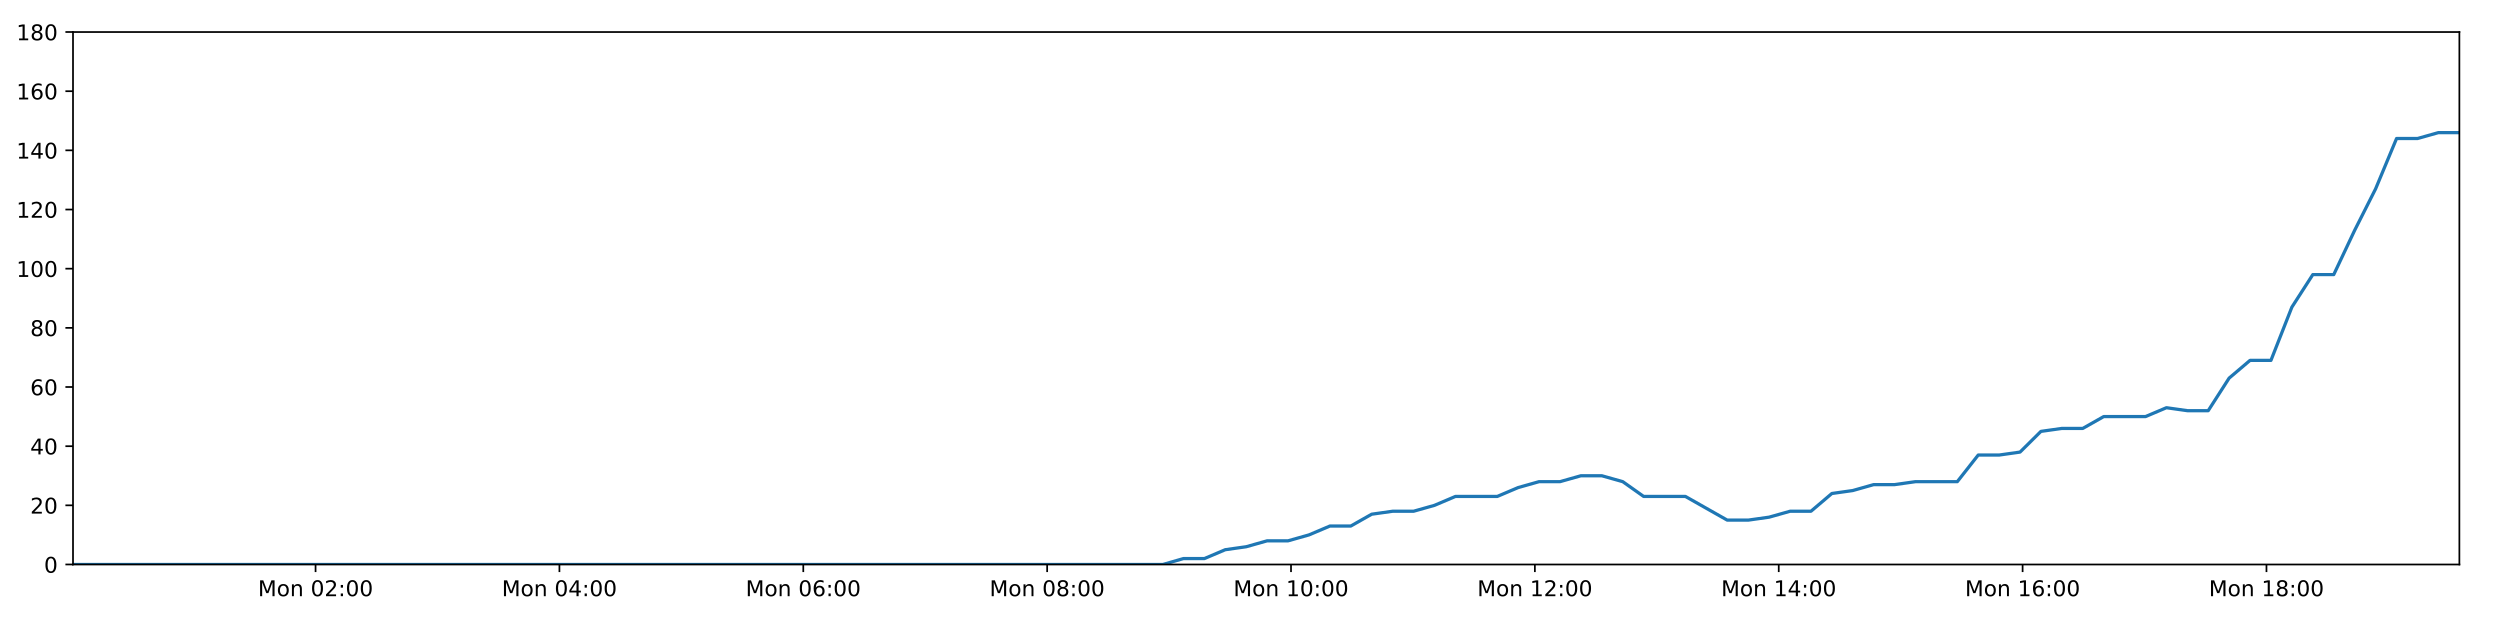
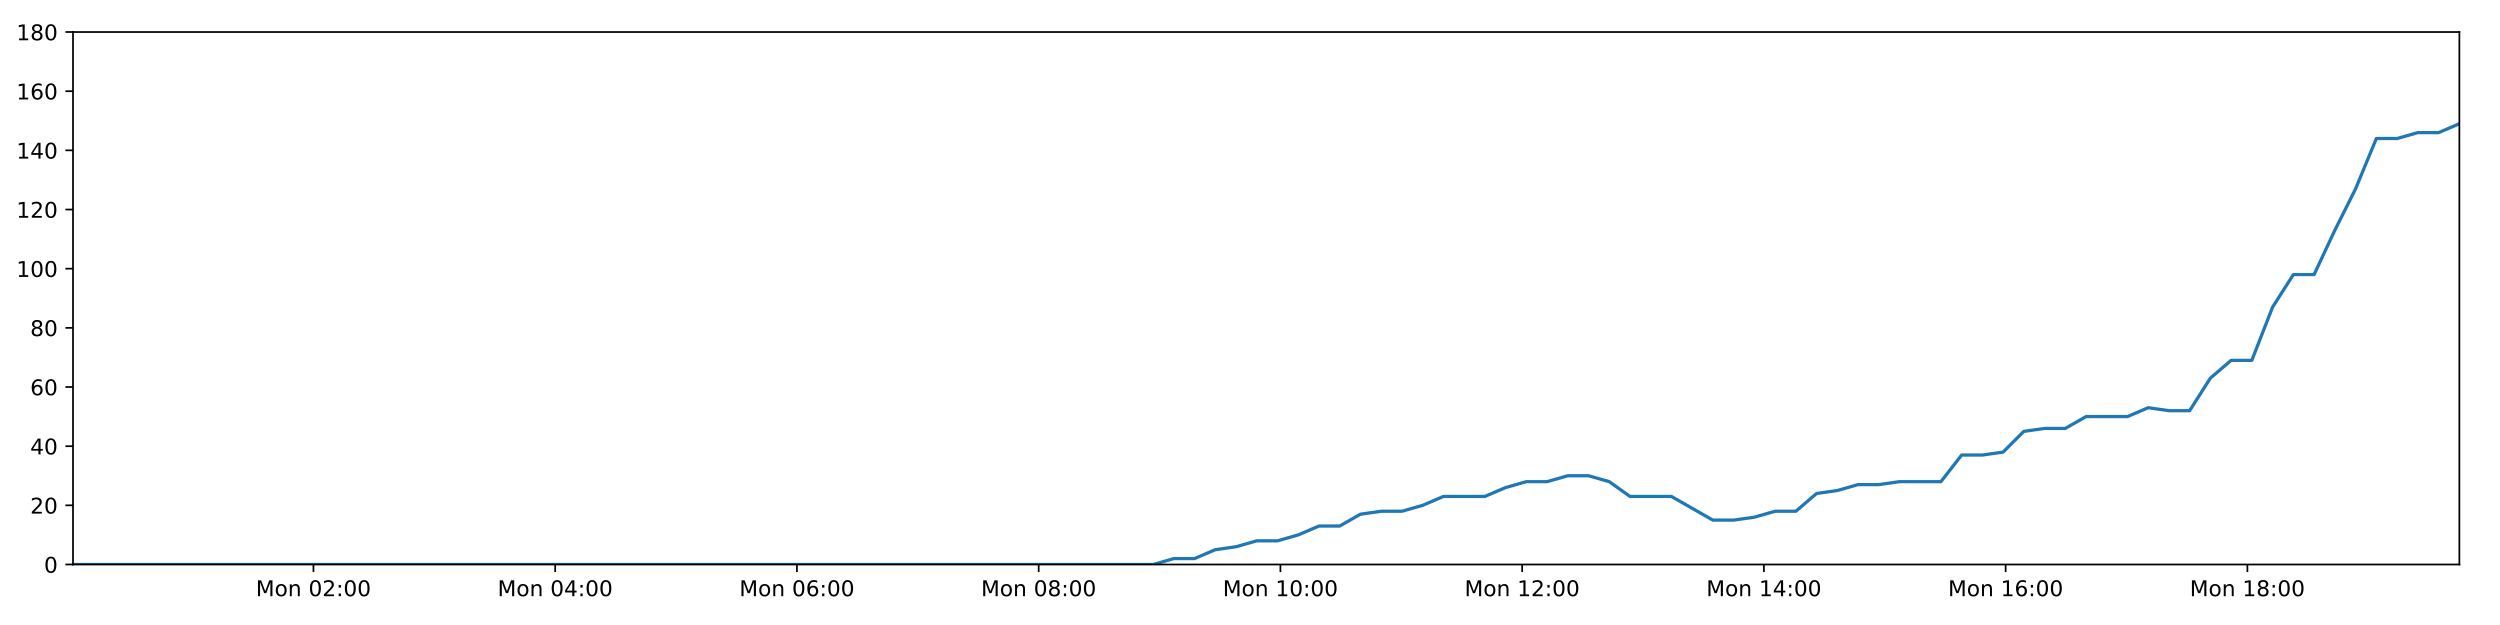
<svg xmlns="http://www.w3.org/2000/svg" xmlns:xlink="http://www.w3.org/1999/xlink" height="288pt" version="1.1" viewBox="0 0 1152 288" width="1152pt">
  <defs>
    <style type="text/css">
*{stroke-linecap:butt;stroke-linejoin:round;}
  </style>
  </defs>
  <g id="figure_1">
    <g id="patch_1">
      <path d="M 0 288  L 1152 288  L 1152 0  L 0 0  z " style="fill:#ffffff;" />
    </g>
    <g id="axes_1">
      <g id="patch_2">
        <path d="M 33.64 260.12  L 1133.28 260.12  L 1133.28 14.76  L 33.64 14.76  z " style="fill:#ffffff;" />
      </g>
      <g id="matplotlib.axis_1">
        <g id="xtick_1">
          <g id="line2d_1">
            <defs>
-               <path d="M 0 0  L 0 3.5  " id="mbf59fe4104" style="stroke:#000000;stroke-width:0.8;" />
-             </defs>
-             <g>
-               <use style="stroke:#000000;stroke-width:0.8;" x="145.409" xlink:href="#mbf59fe4104" y="260.12" />
+               <path d="M 0 0  L 0 3.5  " id="m51c7ca345a" style="stroke:#000000;stroke-width:0.8;" />
+             </defs>
+             <g>
+               <use style="stroke:#000000;stroke-width:0.8;" x="144.436" xlink:href="#m51c7ca345a" y="260.12" />
            </g>
          </g>
          <g id="text_1">
            <defs>
              <path d="M 9.812 72.906  L 24.516 72.906  L 43.109 23.297  L 61.812 72.906  L 76.516 72.906  L 76.516 0  L 66.891 0  L 66.891 64.016  L 48.094 14.016  L 38.188 14.016  L 19.391 64.016  L 19.391 0  L 9.812 0  z " id="DejaVuSans-77" />
              <path d="M 30.609 48.391  Q 23.391 48.391 19.188 42.75  Q 14.984 37.109 14.984 27.297  Q 14.984 17.484 19.156 11.844  Q 23.344 6.203 30.609 6.203  Q 37.797 6.203 41.984 11.859  Q 46.188 17.531 46.188 27.297  Q 46.188 37.016 41.984 42.703  Q 37.797 48.391 30.609 48.391  z M 30.609 56  Q 42.328 56 49.016 48.375  Q 55.719 40.766 55.719 27.297  Q 55.719 13.875 49.016 6.219  Q 42.328 -1.422 30.609 -1.422  Q 18.844 -1.422 12.172 6.219  Q 5.516 13.875 5.516 27.297  Q 5.516 40.766 12.172 48.375  Q 18.844 56 30.609 56  z " id="DejaVuSans-111" />
              <path d="M 54.891 33.016  L 54.891 0  L 45.906 0  L 45.906 32.719  Q 45.906 40.484 42.875 44.328  Q 39.844 48.188 33.797 48.188  Q 26.516 48.188 22.312 43.547  Q 18.109 38.922 18.109 30.906  L 18.109 0  L 9.078 0  L 9.078 54.688  L 18.109 54.688  L 18.109 46.188  Q 21.344 51.125 25.703 53.562  Q 30.078 56 35.797 56  Q 45.219 56 50.047 50.172  Q 54.891 44.344 54.891 33.016  z " id="DejaVuSans-110" />
              <path id="DejaVuSans-32" />
              <path d="M 31.781 66.406  Q 24.172 66.406 20.328 58.906  Q 16.5 51.422 16.5 36.375  Q 16.5 21.391 20.328 13.891  Q 24.172 6.391 31.781 6.391  Q 39.453 6.391 43.281 13.891  Q 47.125 21.391 47.125 36.375  Q 47.125 51.422 43.281 58.906  Q 39.453 66.406 31.781 66.406  z M 31.781 74.219  Q 44.047 74.219 50.516 64.516  Q 56.984 54.828 56.984 36.375  Q 56.984 17.969 50.516 8.266  Q 44.047 -1.422 31.781 -1.422  Q 19.531 -1.422 13.062 8.266  Q 6.594 17.969 6.594 36.375  Q 6.594 54.828 13.062 64.516  Q 19.531 74.219 31.781 74.219  z " id="DejaVuSans-48" />
              <path d="M 19.188 8.297  L 53.609 8.297  L 53.609 0  L 7.328 0  L 7.328 8.297  Q 12.938 14.109 22.625 23.891  Q 32.328 33.688 34.812 36.531  Q 39.547 41.844 41.422 45.531  Q 43.312 49.219 43.312 52.781  Q 43.312 58.594 39.234 62.25  Q 35.156 65.922 28.609 65.922  Q 23.969 65.922 18.812 64.312  Q 13.672 62.703 7.812 59.422  L 7.812 69.391  Q 13.766 71.781 18.938 73  Q 24.125 74.219 28.422 74.219  Q 39.75 74.219 46.484 68.547  Q 53.219 62.891 53.219 53.422  Q 53.219 48.922 51.531 44.891  Q 49.859 40.875 45.406 35.406  Q 44.188 33.984 37.641 27.219  Q 31.109 20.453 19.188 8.297  z " id="DejaVuSans-50" />
              <path d="M 11.719 12.406  L 22.016 12.406  L 22.016 0  L 11.719 0  z M 11.719 51.703  L 22.016 51.703  L 22.016 39.312  L 11.719 39.312  z " id="DejaVuSans-58" />
            </defs>
-             <g transform="translate(118.8682 274.7184)scale(0.1 -0.1)">
+             <g transform="translate(117.8958 274.7184)scale(0.1 -0.1)">
              <use xlink:href="#DejaVuSans-77" />
              <use x="86.279" xlink:href="#DejaVuSans-111" />
              <use x="147.461" xlink:href="#DejaVuSans-110" />
              <use x="210.84" xlink:href="#DejaVuSans-32" />
              <use x="242.627" xlink:href="#DejaVuSans-48" />
              <use x="306.25" xlink:href="#DejaVuSans-50" />
              <use x="369.873" xlink:href="#DejaVuSans-58" />
              <use x="403.564" xlink:href="#DejaVuSans-48" />
              <use x="467.188" xlink:href="#DejaVuSans-48" />
            </g>
          </g>
        </g>
        <g id="xtick_2">
          <g id="line2d_2">
            <g>
-               <use style="stroke:#000000;stroke-width:0.8;" x="257.781" xlink:href="#mbf59fe4104" y="260.12" />
+               <use style="stroke:#000000;stroke-width:0.8;" x="255.831" xlink:href="#m51c7ca345a" y="260.12" />
            </g>
          </g>
          <g id="text_2">
            <defs>
              <path d="M 37.797 64.312  L 12.891 25.391  L 37.797 25.391  z M 35.203 72.906  L 47.609 72.906  L 47.609 25.391  L 58.016 25.391  L 58.016 17.188  L 47.609 17.188  L 47.609 0  L 37.797 0  L 37.797 17.188  L 4.891 17.188  L 4.891 26.703  z " id="DejaVuSans-52" />
            </defs>
-             <g transform="translate(231.2406 274.7184)scale(0.1 -0.1)">
+             <g transform="translate(229.2906 274.7184)scale(0.1 -0.1)">
              <use xlink:href="#DejaVuSans-77" />
              <use x="86.279" xlink:href="#DejaVuSans-111" />
              <use x="147.461" xlink:href="#DejaVuSans-110" />
              <use x="210.84" xlink:href="#DejaVuSans-32" />
              <use x="242.627" xlink:href="#DejaVuSans-48" />
              <use x="306.25" xlink:href="#DejaVuSans-52" />
              <use x="369.873" xlink:href="#DejaVuSans-58" />
              <use x="403.564" xlink:href="#DejaVuSans-48" />
              <use x="467.188" xlink:href="#DejaVuSans-48" />
            </g>
          </g>
        </g>
        <g id="xtick_3">
          <g id="line2d_3">
            <g>
-               <use style="stroke:#000000;stroke-width:0.8;" x="370.154" xlink:href="#mbf59fe4104" y="260.12" />
+               <use style="stroke:#000000;stroke-width:0.8;" x="367.226" xlink:href="#m51c7ca345a" y="260.12" />
            </g>
          </g>
          <g id="text_3">
            <defs>
              <path d="M 33.016 40.375  Q 26.375 40.375 22.484 35.828  Q 18.609 31.297 18.609 23.391  Q 18.609 15.531 22.484 10.953  Q 26.375 6.391 33.016 6.391  Q 39.656 6.391 43.531 10.953  Q 47.406 15.531 47.406 23.391  Q 47.406 31.297 43.531 35.828  Q 39.656 40.375 33.016 40.375  z M 52.594 71.297  L 52.594 62.312  Q 48.875 64.062 45.094 64.984  Q 41.312 65.922 37.594 65.922  Q 27.828 65.922 22.672 59.328  Q 17.531 52.734 16.797 39.406  Q 19.672 43.656 24.016 45.922  Q 28.375 48.188 33.594 48.188  Q 44.578 48.188 50.953 41.516  Q 57.328 34.859 57.328 23.391  Q 57.328 12.156 50.688 5.359  Q 44.047 -1.422 33.016 -1.422  Q 20.359 -1.422 13.672 8.266  Q 6.984 17.969 6.984 36.375  Q 6.984 53.656 15.188 63.938  Q 23.391 74.219 37.203 74.219  Q 40.922 74.219 44.703 73.484  Q 48.484 72.75 52.594 71.297  z " id="DejaVuSans-54" />
            </defs>
-             <g transform="translate(343.6131 274.7184)scale(0.1 -0.1)">
+             <g transform="translate(340.6854 274.7184)scale(0.1 -0.1)">
              <use xlink:href="#DejaVuSans-77" />
              <use x="86.279" xlink:href="#DejaVuSans-111" />
              <use x="147.461" xlink:href="#DejaVuSans-110" />
              <use x="210.84" xlink:href="#DejaVuSans-32" />
              <use x="242.627" xlink:href="#DejaVuSans-48" />
              <use x="306.25" xlink:href="#DejaVuSans-54" />
              <use x="369.873" xlink:href="#DejaVuSans-58" />
              <use x="403.564" xlink:href="#DejaVuSans-48" />
              <use x="467.188" xlink:href="#DejaVuSans-48" />
            </g>
          </g>
        </g>
        <g id="xtick_4">
          <g id="line2d_4">
            <g>
-               <use style="stroke:#000000;stroke-width:0.8;" x="482.526" xlink:href="#mbf59fe4104" y="260.12" />
+               <use style="stroke:#000000;stroke-width:0.8;" x="478.621" xlink:href="#m51c7ca345a" y="260.12" />
            </g>
          </g>
          <g id="text_4">
            <defs>
              <path d="M 31.781 34.625  Q 24.75 34.625 20.719 30.859  Q 16.703 27.094 16.703 20.516  Q 16.703 13.922 20.719 10.156  Q 24.75 6.391 31.781 6.391  Q 38.812 6.391 42.859 10.172  Q 46.922 13.969 46.922 20.516  Q 46.922 27.094 42.891 30.859  Q 38.875 34.625 31.781 34.625  z M 21.922 38.812  Q 15.578 40.375 12.031 44.719  Q 8.5 49.078 8.5 55.328  Q 8.5 64.062 14.719 69.141  Q 20.953 74.219 31.781 74.219  Q 42.672 74.219 48.875 69.141  Q 55.078 64.062 55.078 55.328  Q 55.078 49.078 51.531 44.719  Q 48 40.375 41.703 38.812  Q 48.828 37.156 52.797 32.312  Q 56.781 27.484 56.781 20.516  Q 56.781 9.906 50.312 4.234  Q 43.844 -1.422 31.781 -1.422  Q 19.734 -1.422 13.25 4.234  Q 6.781 9.906 6.781 20.516  Q 6.781 27.484 10.781 32.312  Q 14.797 37.156 21.922 38.812  z M 18.312 54.391  Q 18.312 48.734 21.844 45.562  Q 25.391 42.391 31.781 42.391  Q 38.141 42.391 41.719 45.562  Q 45.312 48.734 45.312 54.391  Q 45.312 60.062 41.719 63.234  Q 38.141 66.406 31.781 66.406  Q 25.391 66.406 21.844 63.234  Q 18.312 60.062 18.312 54.391  z " id="DejaVuSans-56" />
            </defs>
-             <g transform="translate(455.9855 274.7184)scale(0.1 -0.1)">
+             <g transform="translate(452.0802 274.7184)scale(0.1 -0.1)">
              <use xlink:href="#DejaVuSans-77" />
              <use x="86.279" xlink:href="#DejaVuSans-111" />
              <use x="147.461" xlink:href="#DejaVuSans-110" />
              <use x="210.84" xlink:href="#DejaVuSans-32" />
              <use x="242.627" xlink:href="#DejaVuSans-48" />
              <use x="306.25" xlink:href="#DejaVuSans-56" />
              <use x="369.873" xlink:href="#DejaVuSans-58" />
              <use x="403.564" xlink:href="#DejaVuSans-48" />
              <use x="467.188" xlink:href="#DejaVuSans-48" />
            </g>
          </g>
        </g>
        <g id="xtick_5">
          <g id="line2d_5">
            <g>
-               <use style="stroke:#000000;stroke-width:0.8;" x="594.899" xlink:href="#mbf59fe4104" y="260.12" />
+               <use style="stroke:#000000;stroke-width:0.8;" x="590.016" xlink:href="#m51c7ca345a" y="260.12" />
            </g>
          </g>
          <g id="text_5">
            <defs>
              <path d="M 12.406 8.297  L 28.516 8.297  L 28.516 63.922  L 10.984 60.406  L 10.984 69.391  L 28.422 72.906  L 38.281 72.906  L 38.281 8.297  L 54.391 8.297  L 54.391 0  L 12.406 0  z " id="DejaVuSans-49" />
            </defs>
-             <g transform="translate(568.358 274.7184)scale(0.1 -0.1)">
+             <g transform="translate(563.475 274.7184)scale(0.1 -0.1)">
              <use xlink:href="#DejaVuSans-77" />
              <use x="86.279" xlink:href="#DejaVuSans-111" />
              <use x="147.461" xlink:href="#DejaVuSans-110" />
              <use x="210.84" xlink:href="#DejaVuSans-32" />
              <use x="242.627" xlink:href="#DejaVuSans-49" />
              <use x="306.25" xlink:href="#DejaVuSans-48" />
              <use x="369.873" xlink:href="#DejaVuSans-58" />
              <use x="403.564" xlink:href="#DejaVuSans-48" />
              <use x="467.188" xlink:href="#DejaVuSans-48" />
            </g>
          </g>
        </g>
        <g id="xtick_6">
          <g id="line2d_6">
            <g>
-               <use style="stroke:#000000;stroke-width:0.8;" x="707.271" xlink:href="#mbf59fe4104" y="260.12" />
+               <use style="stroke:#000000;stroke-width:0.8;" x="701.41" xlink:href="#m51c7ca345a" y="260.12" />
            </g>
          </g>
          <g id="text_6">
-             <g transform="translate(680.7304 274.7184)scale(0.1 -0.1)">
+             <g transform="translate(674.8698 274.7184)scale(0.1 -0.1)">
              <use xlink:href="#DejaVuSans-77" />
              <use x="86.279" xlink:href="#DejaVuSans-111" />
              <use x="147.461" xlink:href="#DejaVuSans-110" />
              <use x="210.84" xlink:href="#DejaVuSans-32" />
              <use x="242.627" xlink:href="#DejaVuSans-49" />
              <use x="306.25" xlink:href="#DejaVuSans-50" />
              <use x="369.873" xlink:href="#DejaVuSans-58" />
              <use x="403.564" xlink:href="#DejaVuSans-48" />
              <use x="467.188" xlink:href="#DejaVuSans-48" />
            </g>
          </g>
        </g>
        <g id="xtick_7">
          <g id="line2d_7">
            <g>
-               <use style="stroke:#000000;stroke-width:0.8;" x="819.643" xlink:href="#mbf59fe4104" y="260.12" />
+               <use style="stroke:#000000;stroke-width:0.8;" x="812.805" xlink:href="#m51c7ca345a" y="260.12" />
            </g>
          </g>
          <g id="text_7">
-             <g transform="translate(793.1029 274.7184)scale(0.1 -0.1)">
+             <g transform="translate(786.2646 274.7184)scale(0.1 -0.1)">
              <use xlink:href="#DejaVuSans-77" />
              <use x="86.279" xlink:href="#DejaVuSans-111" />
              <use x="147.461" xlink:href="#DejaVuSans-110" />
              <use x="210.84" xlink:href="#DejaVuSans-32" />
              <use x="242.627" xlink:href="#DejaVuSans-49" />
              <use x="306.25" xlink:href="#DejaVuSans-52" />
              <use x="369.873" xlink:href="#DejaVuSans-58" />
              <use x="403.564" xlink:href="#DejaVuSans-48" />
              <use x="467.188" xlink:href="#DejaVuSans-48" />
            </g>
          </g>
        </g>
        <g id="xtick_8">
          <g id="line2d_8">
            <g>
-               <use style="stroke:#000000;stroke-width:0.8;" x="932.016" xlink:href="#mbf59fe4104" y="260.12" />
+               <use style="stroke:#000000;stroke-width:0.8;" x="924.2" xlink:href="#m51c7ca345a" y="260.12" />
            </g>
          </g>
          <g id="text_8">
-             <g transform="translate(905.4753 274.7184)scale(0.1 -0.1)">
+             <g transform="translate(897.6594 274.7184)scale(0.1 -0.1)">
              <use xlink:href="#DejaVuSans-77" />
              <use x="86.279" xlink:href="#DejaVuSans-111" />
              <use x="147.461" xlink:href="#DejaVuSans-110" />
              <use x="210.84" xlink:href="#DejaVuSans-32" />
              <use x="242.627" xlink:href="#DejaVuSans-49" />
              <use x="306.25" xlink:href="#DejaVuSans-54" />
              <use x="369.873" xlink:href="#DejaVuSans-58" />
              <use x="403.564" xlink:href="#DejaVuSans-48" />
              <use x="467.188" xlink:href="#DejaVuSans-48" />
            </g>
          </g>
        </g>
        <g id="xtick_9">
          <g id="line2d_9">
            <g>
-               <use style="stroke:#000000;stroke-width:0.8;" x="1044.388" xlink:href="#mbf59fe4104" y="260.12" />
+               <use style="stroke:#000000;stroke-width:0.8;" x="1035.595" xlink:href="#m51c7ca345a" y="260.12" />
            </g>
          </g>
          <g id="text_9">
-             <g transform="translate(1017.848 274.7184)scale(0.1 -0.1)">
+             <g transform="translate(1009.054 274.7184)scale(0.1 -0.1)">
              <use xlink:href="#DejaVuSans-77" />
              <use x="86.279" xlink:href="#DejaVuSans-111" />
              <use x="147.461" xlink:href="#DejaVuSans-110" />
              <use x="210.84" xlink:href="#DejaVuSans-32" />
              <use x="242.627" xlink:href="#DejaVuSans-49" />
              <use x="306.25" xlink:href="#DejaVuSans-56" />
              <use x="369.873" xlink:href="#DejaVuSans-58" />
              <use x="403.564" xlink:href="#DejaVuSans-48" />
              <use x="467.188" xlink:href="#DejaVuSans-48" />
            </g>
          </g>
        </g>
      </g>
      <g id="matplotlib.axis_2">
        <g id="ytick_1">
          <g id="line2d_10">
            <defs>
-               <path d="M 0 0  L -3.5 0  " id="mcd3227aab0" style="stroke:#000000;stroke-width:0.8;" />
-             </defs>
-             <g>
-               <use style="stroke:#000000;stroke-width:0.8;" x="33.64" xlink:href="#mcd3227aab0" y="260.12" />
+               <path d="M 0 0  L -3.5 0  " id="mfb4c428122" style="stroke:#000000;stroke-width:0.8;" />
+             </defs>
+             <g>
+               <use style="stroke:#000000;stroke-width:0.8;" x="33.64" xlink:href="#mfb4c428122" y="260.12" />
            </g>
          </g>
          <g id="text_10">
            <g transform="translate(20.2775 263.9192)scale(0.1 -0.1)">
              <use xlink:href="#DejaVuSans-48" />
            </g>
          </g>
        </g>
        <g id="ytick_2">
          <g id="line2d_11">
            <g>
-               <use style="stroke:#000000;stroke-width:0.8;" x="33.64" xlink:href="#mcd3227aab0" y="232.858" />
+               <use style="stroke:#000000;stroke-width:0.8;" x="33.64" xlink:href="#mfb4c428122" y="232.858" />
            </g>
          </g>
          <g id="text_11">
            <g transform="translate(13.915 236.657)scale(0.1 -0.1)">
              <use xlink:href="#DejaVuSans-50" />
              <use x="63.623" xlink:href="#DejaVuSans-48" />
            </g>
          </g>
        </g>
        <g id="ytick_3">
          <g id="line2d_12">
            <g>
-               <use style="stroke:#000000;stroke-width:0.8;" x="33.64" xlink:href="#mcd3227aab0" y="205.596" />
+               <use style="stroke:#000000;stroke-width:0.8;" x="33.64" xlink:href="#mfb4c428122" y="205.596" />
            </g>
          </g>
          <g id="text_12">
            <g transform="translate(13.915 209.3948)scale(0.1 -0.1)">
              <use xlink:href="#DejaVuSans-52" />
              <use x="63.623" xlink:href="#DejaVuSans-48" />
            </g>
          </g>
        </g>
        <g id="ytick_4">
          <g id="line2d_13">
            <g>
-               <use style="stroke:#000000;stroke-width:0.8;" x="33.64" xlink:href="#mcd3227aab0" y="178.333" />
+               <use style="stroke:#000000;stroke-width:0.8;" x="33.64" xlink:href="#mfb4c428122" y="178.333" />
            </g>
          </g>
          <g id="text_13">
            <g transform="translate(13.915 182.1326)scale(0.1 -0.1)">
              <use xlink:href="#DejaVuSans-54" />
              <use x="63.623" xlink:href="#DejaVuSans-48" />
            </g>
          </g>
        </g>
        <g id="ytick_5">
          <g id="line2d_14">
            <g>
-               <use style="stroke:#000000;stroke-width:0.8;" x="33.64" xlink:href="#mcd3227aab0" y="151.071" />
+               <use style="stroke:#000000;stroke-width:0.8;" x="33.64" xlink:href="#mfb4c428122" y="151.071" />
            </g>
          </g>
          <g id="text_14">
            <g transform="translate(13.915 154.8703)scale(0.1 -0.1)">
              <use xlink:href="#DejaVuSans-56" />
              <use x="63.623" xlink:href="#DejaVuSans-48" />
            </g>
          </g>
        </g>
        <g id="ytick_6">
          <g id="line2d_15">
            <g>
-               <use style="stroke:#000000;stroke-width:0.8;" x="33.64" xlink:href="#mcd3227aab0" y="123.809" />
+               <use style="stroke:#000000;stroke-width:0.8;" x="33.64" xlink:href="#mfb4c428122" y="123.809" />
            </g>
          </g>
          <g id="text_15">
            <g transform="translate(7.5525 127.6081)scale(0.1 -0.1)">
              <use xlink:href="#DejaVuSans-49" />
              <use x="63.623" xlink:href="#DejaVuSans-48" />
              <use x="127.246" xlink:href="#DejaVuSans-48" />
            </g>
          </g>
        </g>
        <g id="ytick_7">
          <g id="line2d_16">
            <g>
-               <use style="stroke:#000000;stroke-width:0.8;" x="33.64" xlink:href="#mcd3227aab0" y="96.547" />
+               <use style="stroke:#000000;stroke-width:0.8;" x="33.64" xlink:href="#mfb4c428122" y="96.547" />
            </g>
          </g>
          <g id="text_16">
            <g transform="translate(7.5525 100.3459)scale(0.1 -0.1)">
              <use xlink:href="#DejaVuSans-49" />
              <use x="63.623" xlink:href="#DejaVuSans-50" />
              <use x="127.246" xlink:href="#DejaVuSans-48" />
            </g>
          </g>
        </g>
        <g id="ytick_8">
          <g id="line2d_17">
            <g>
-               <use style="stroke:#000000;stroke-width:0.8;" x="33.64" xlink:href="#mcd3227aab0" y="69.284" />
+               <use style="stroke:#000000;stroke-width:0.8;" x="33.64" xlink:href="#mfb4c428122" y="69.284" />
            </g>
          </g>
          <g id="text_17">
            <g transform="translate(7.5525 73.08366)scale(0.1 -0.1)">
              <use xlink:href="#DejaVuSans-49" />
              <use x="63.623" xlink:href="#DejaVuSans-52" />
              <use x="127.246" xlink:href="#DejaVuSans-48" />
            </g>
          </g>
        </g>
        <g id="ytick_9">
          <g id="line2d_18">
            <g>
-               <use style="stroke:#000000;stroke-width:0.8;" x="33.64" xlink:href="#mcd3227aab0" y="42.022" />
+               <use style="stroke:#000000;stroke-width:0.8;" x="33.64" xlink:href="#mfb4c428122" y="42.022" />
            </g>
          </g>
          <g id="text_18">
            <g transform="translate(7.5525 45.82144)scale(0.1 -0.1)">
              <use xlink:href="#DejaVuSans-49" />
              <use x="63.623" xlink:href="#DejaVuSans-54" />
              <use x="127.246" xlink:href="#DejaVuSans-48" />
            </g>
          </g>
        </g>
        <g id="ytick_10">
          <g id="line2d_19">
            <g>
-               <use style="stroke:#000000;stroke-width:0.8;" x="33.64" xlink:href="#mcd3227aab0" y="14.76" />
+               <use style="stroke:#000000;stroke-width:0.8;" x="33.64" xlink:href="#mfb4c428122" y="14.76" />
            </g>
          </g>
          <g id="text_19">
            <g transform="translate(7.5525 18.55922)scale(0.1 -0.1)">
              <use xlink:href="#DejaVuSans-49" />
              <use x="63.623" xlink:href="#DejaVuSans-56" />
              <use x="127.246" xlink:href="#DejaVuSans-48" />
            </g>
          </g>
        </g>
      </g>
      <g id="line2d_20">
-         <path clip-path="url(#p73b7f2087b)" d="M 33.64 260.12  L 43.119 260.12  L 52.595 260.12  L 62.071 260.12  L 71.552 260.12  L 81.029 260.12  L 90.5 260.12  L 99.976 260.12  L 109.452 260.12  L 118.931 260.12  L 128.405 260.12  L 137.877 260.12  L 147.354 260.12  L 156.829 260.12  L 166.303 260.12  L 175.778 260.12  L 185.251 260.12  L 194.729 260.12  L 204.203 260.12  L 213.68 260.12  L 223.154 260.12  L 232.634 260.12  L 242.113 260.12  L 251.584 260.12  L 261.059 260.12  L 270.534 260.12  L 280.009 260.12  L 289.485 260.12  L 298.958 260.12  L 308.432 260.12  L 317.906 260.12  L 327.383 260.12  L 336.856 260.12  L 346.326 260.12  L 355.803 260.12  L 365.277 260.12  L 374.753 260.12  L 384.226 260.12  L 393.713 260.12  L 403.186 260.12  L 412.662 260.12  L 422.139 260.12  L 431.618 260.12  L 441.092 260.12  L 450.568 260.12  L 460.046 260.12  L 469.519 260.12  L 478.994 260.12  L 488.471 260.12  L 497.944 260.12  L 507.416 260.12  L 516.892 260.12  L 526.365 260.12  L 535.838 260.12  L 545.312 257.394  L 554.973 257.394  L 564.602 253.304  L 574.229 251.941  L 583.879 249.215  L 593.516 249.215  L 603.167 246.489  L 612.806 242.4  L 622.438 242.4  L 632.075 236.947  L 641.724 235.584  L 651.368 235.584  L 661.018 232.858  L 670.646 228.768  L 680.278 228.768  L 689.918 228.768  L 699.547 224.679  L 709.187 221.953  L 718.827 221.953  L 728.485 219.227  L 738.126 219.227  L 747.774 221.953  L 757.401 228.768  L 767.025 228.768  L 776.654 228.768  L 786.279 234.221  L 795.912 239.673  L 805.572 239.673  L 815.215 238.31  L 824.867 235.584  L 834.494 235.584  L 844.122 227.405  L 853.747 226.042  L 863.379 223.316  L 873.007 223.316  L 882.654 221.953  L 892.291 221.953  L 901.918 221.953  L 911.564 209.685  L 921.192 209.685  L 930.828 208.322  L 940.46 198.78  L 950.114 197.417  L 959.745 197.417  L 969.375 191.964  L 979.007 191.964  L 988.639 191.964  L 998.289 187.875  L 1007.917 189.238  L 1017.548 189.238  L 1027.177 174.244  L 1036.811 166.065  L 1046.449 166.065  L 1056.097 141.529  L 1065.749 126.535  L 1075.391 126.535  L 1085.046 106.088  L 1094.684 87.005  L 1104.332 63.832  L 1113.984 63.832  L 1123.632 61.106  L 1133.28 61.106  " style="fill:none;stroke:#1f77b4;stroke-linecap:square;stroke-width:1.5;" />
+         <path clip-path="url(#pfe916cd0ac)" d="M 33.64 260.12  L 43.036 260.12  L 52.43 260.12  L 61.823 260.12  L 71.222 260.12  L 80.616 260.12  L 90.005 260.12  L 99.399 260.12  L 108.792 260.12  L 118.189 260.12  L 127.581 260.12  L 136.97 260.12  L 146.365 260.12  L 155.757 260.12  L 165.149 260.12  L 174.542 260.12  L 183.932 260.12  L 193.328 260.12  L 202.719 260.12  L 212.114 260.12  L 221.505 260.12  L 230.903 260.12  L 240.299 260.12  L 249.688 260.12  L 259.081 260.12  L 268.473 260.12  L 277.865 260.12  L 287.259 260.12  L 296.65 260.12  L 306.042 260.12  L 315.432 260.12  L 324.827 260.12  L 334.218 260.12  L 343.606 260.12  L 353 260.12  L 362.391 260.12  L 371.785 260.12  L 381.176 260.12  L 390.58 260.12  L 399.971 260.12  L 409.364 260.12  L 418.759 260.12  L 428.155 260.12  L 437.548 260.12  L 446.941 260.12  L 456.336 260.12  L 465.727 260.12  L 475.12 260.12  L 484.514 260.12  L 493.905 260.12  L 503.294 260.12  L 512.688 260.12  L 522.078 260.12  L 531.468 260.12  L 540.861 257.394  L 550.437 257.394  L 559.982 253.304  L 569.526 251.941  L 579.092 249.215  L 588.645 249.215  L 598.212 246.489  L 607.767 242.4  L 617.315 242.4  L 626.869 236.947  L 636.434 235.584  L 645.994 235.584  L 655.56 232.858  L 665.104 228.768  L 674.652 228.768  L 684.208 228.768  L 693.754 224.679  L 703.31 221.953  L 712.866 221.953  L 722.439 219.227  L 731.997 219.227  L 741.561 221.953  L 751.104 228.768  L 760.644 228.768  L 770.19 228.768  L 779.731 234.221  L 789.28 239.673  L 798.856 239.673  L 808.416 238.31  L 817.983 235.584  L 827.527 235.584  L 837.071 227.405  L 846.612 226.042  L 856.161 223.316  L 865.704 223.316  L 875.268 221.953  L 884.821 221.953  L 894.364 221.953  L 903.926 209.685  L 913.47 209.685  L 923.023 208.322  L 932.57 198.78  L 942.14 197.417  L 951.687 197.417  L 961.234 191.964  L 970.782 191.964  L 980.331 191.964  L 989.897 187.875  L 999.441 189.238  L 1008.988 189.238  L 1018.534 174.244  L 1028.083 166.065  L 1037.637 166.065  L 1047.201 141.529  L 1056.77 126.535  L 1066.328 126.535  L 1075.899 106.088  L 1085.453 87.005  L 1095.017 63.832  L 1104.585 63.832  L 1114.149 61.106  L 1123.713 61.106  L 1133.28 57.016  " style="fill:none;stroke:#1f77b4;stroke-linecap:square;stroke-width:1.5;" />
      </g>
      <g id="patch_3">
        <path d="M 33.64 260.12  L 33.64 14.76  " style="fill:none;stroke:#000000;stroke-linecap:square;stroke-linejoin:miter;stroke-width:0.8;" />
      </g>
      <g id="patch_4">
        <path d="M 1133.28 260.12  L 1133.28 14.76  " style="fill:none;stroke:#000000;stroke-linecap:square;stroke-linejoin:miter;stroke-width:0.8;" />
      </g>
      <g id="patch_5">
        <path d="M 33.64 260.12  L 1133.28 260.12  " style="fill:none;stroke:#000000;stroke-linecap:square;stroke-linejoin:miter;stroke-width:0.8;" />
      </g>
      <g id="patch_6">
        <path d="M 33.64 14.76  L 1133.28 14.76  " style="fill:none;stroke:#000000;stroke-linecap:square;stroke-linejoin:miter;stroke-width:0.8;" />
      </g>
    </g>
  </g>
  <defs>
-     <clipPath id="p73b7f2087b">
+     <clipPath id="pfe916cd0ac">
      <rect height="245.36" width="1099.64" x="33.64" y="14.76" />
    </clipPath>
  </defs>
</svg>
